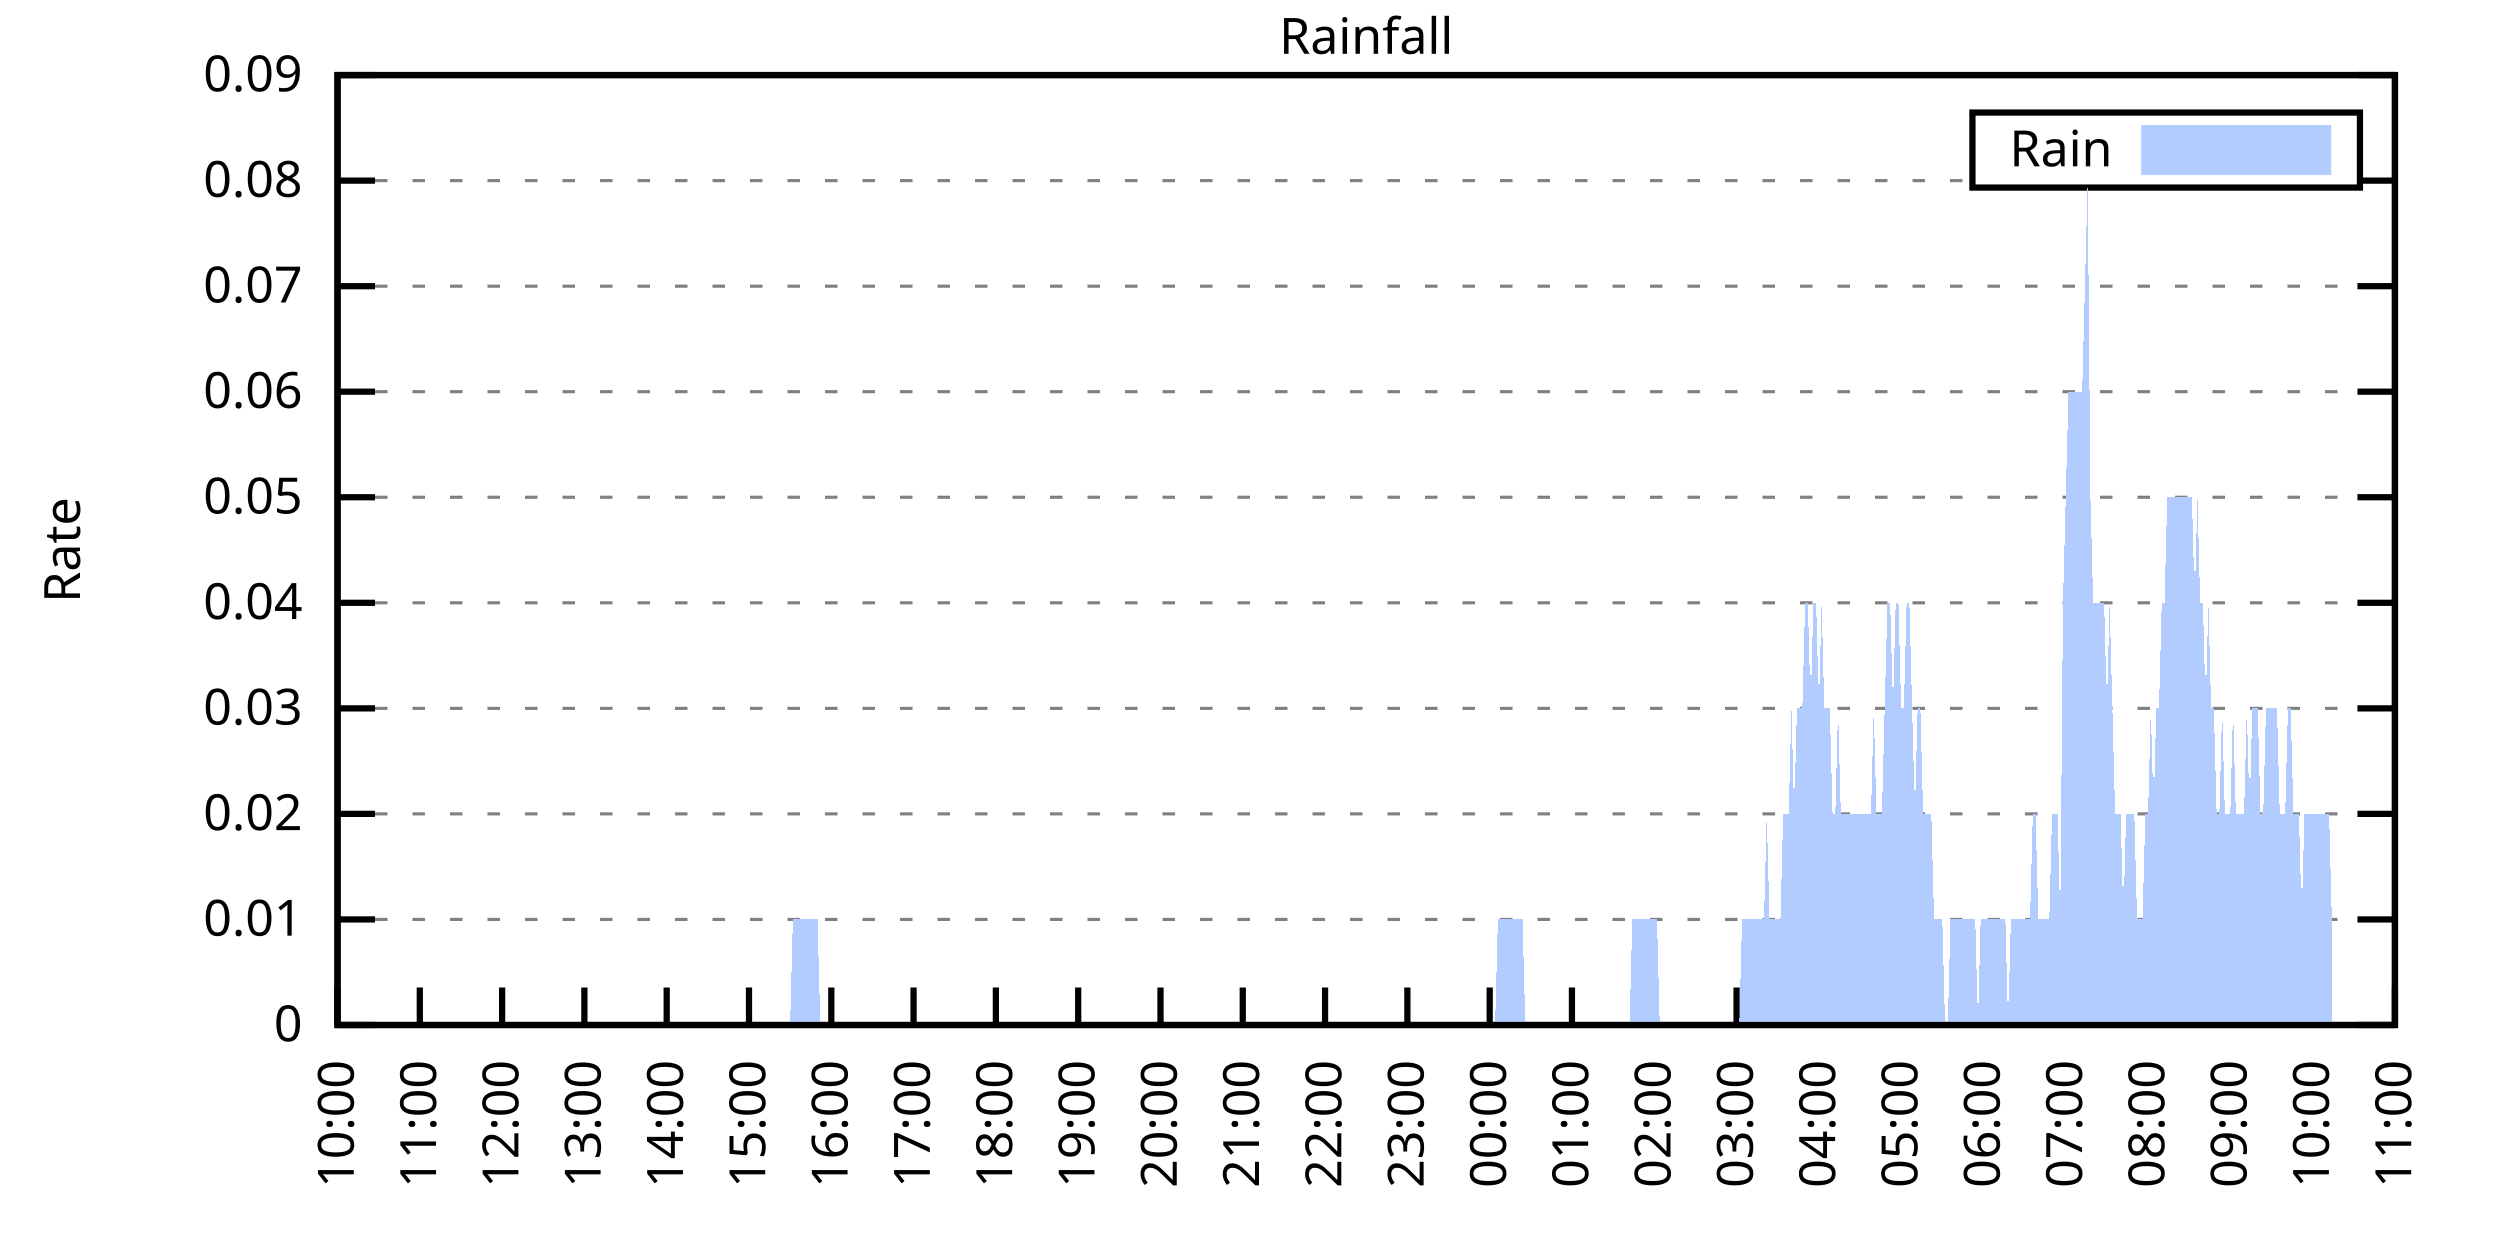
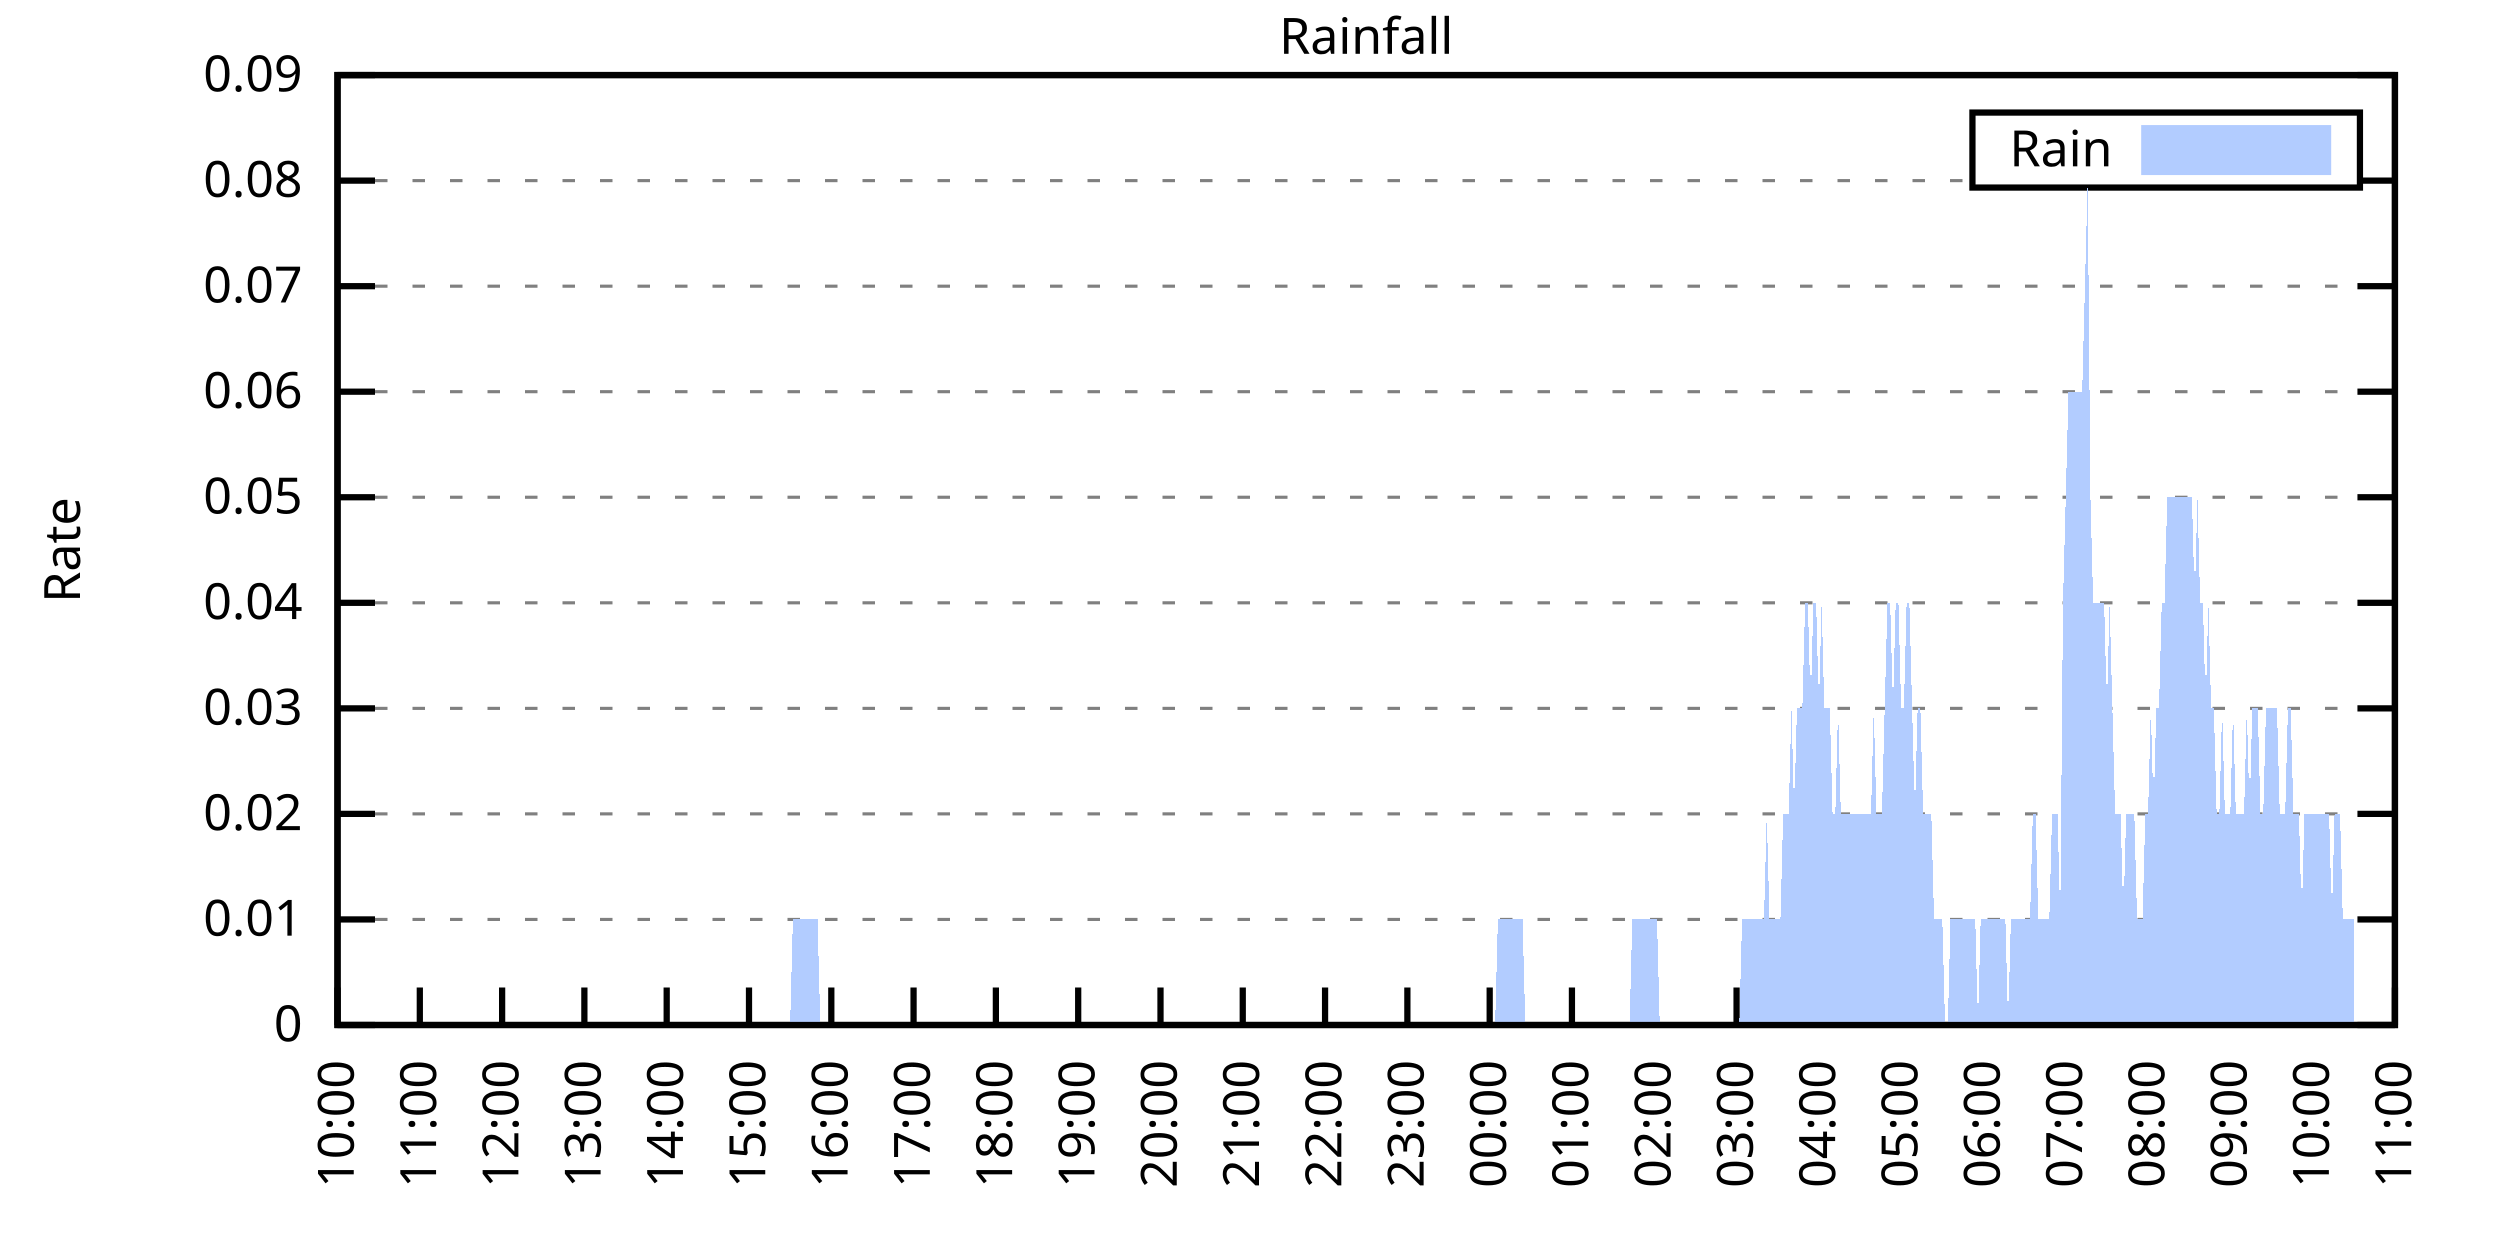
<svg xmlns="http://www.w3.org/2000/svg" xmlns:xlink="http://www.w3.org/1999/xlink" width="400" height="200" viewBox="0 0 400 200">
  <g id="gnuplot_canvas">
    <rect x="0" y="0" width="400" height="200" fill="none" />
    <defs>
      <circle id="gpDot" r="0.5" stroke-width="0.5" stroke="currentColor" />
      <path id="gpPt0" stroke-width="0.333" stroke="currentColor" d="M-1,0 h2 M0,-1 v2" />
      <path id="gpPt1" stroke-width="0.333" stroke="currentColor" d="M-1,-1 L1,1 M1,-1 L-1,1" />
      <path id="gpPt2" stroke-width="0.333" stroke="currentColor" d="M-1,0 L1,0 M0,-1 L0,1 M-1,-1 L1,1 M-1,1 L1,-1" />
      <rect id="gpPt3" stroke-width="0.333" stroke="currentColor" x="-1" y="-1" width="2" height="2" />
      <rect id="gpPt4" stroke-width="0.333" stroke="currentColor" fill="currentColor" x="-1" y="-1" width="2" height="2" />
      <circle id="gpPt5" stroke-width="0.333" stroke="currentColor" cx="0" cy="0" r="1" />
      <use xlink:href="#gpPt5" id="gpPt6" fill="currentColor" stroke="none" />
      <path id="gpPt7" stroke-width="0.333" stroke="currentColor" d="M0,-1.33 L-1.33,0.67 L1.33,0.67 z" />
      <use xlink:href="#gpPt7" id="gpPt8" fill="currentColor" stroke="none" />
      <use xlink:href="#gpPt7" id="gpPt9" stroke="currentColor" transform="rotate(180)" />
      <use xlink:href="#gpPt9" id="gpPt10" fill="currentColor" stroke="none" />
      <use xlink:href="#gpPt3" id="gpPt11" stroke="currentColor" transform="rotate(45)" />
      <use xlink:href="#gpPt11" id="gpPt12" fill="currentColor" stroke="none" />
      <path id="gpPt13" stroke-width="0.333" stroke="currentColor" d="M0,1.330 L1.265,0.411 L0.782,-1.067 L-0.782,-1.076 L-1.265,0.411 z" />
      <use xlink:href="#gpPt13" id="gpPt14" fill="currentColor" stroke="none" />
      <filter id="textbox" filterUnits="objectBoundingBox" x="0" y="0" height="1" width="1">
        <feFlood flood-color="white" flood-opacity="1" result="bgnd" />
        <feComposite in="SourceGraphic" in2="bgnd" operator="atop" />
      </filter>
      <filter id="greybox" filterUnits="objectBoundingBox" x="0" y="0" height="1" width="1">
        <feFlood flood-color="lightgrey" flood-opacity="1" result="grey" />
        <feComposite in="SourceGraphic" in2="grey" operator="atop" />
      </filter>
    </defs>
    <g fill="none" color="white" stroke="currentColor" stroke-width="1.00" stroke-linecap="butt" stroke-linejoin="miter">
</g>
    <g fill="none" color="black" stroke="currentColor" stroke-width="1.00" stroke-linecap="butt" stroke-linejoin="miter">
      <g stroke="none" shape-rendering="crispEdges">
        <polygon fill="rgb(255, 255, 255)" points="54.00,164.00 383.18,164.00 383.18,12.02 54.00,12.02 " />
      </g>
    </g>
    <g fill="none" color="black" stroke="currentColor" stroke-width="1.00" stroke-linecap="butt" stroke-linejoin="miter">
</g>
    <g fill="none" color="black" stroke="black" stroke-width="0.50" stroke-linecap="butt" stroke-linejoin="miter">
</g>
    <g fill="none" color="gray" stroke="currentColor" stroke-width="0.50" stroke-linecap="butt" stroke-linejoin="miter">
      <path stroke="gray" stroke-dasharray="2,4" class="gridline" d="M54.00,164.00 L383.19,164.00  " />
    </g>
    <g fill="none" color="gray" stroke="gray" stroke-width="1.00" stroke-linecap="butt" stroke-linejoin="miter">
</g>
    <g fill="none" color="black" stroke="currentColor" stroke-width="1.00" stroke-linecap="butt" stroke-linejoin="miter">
      <path stroke="black" d="M54.00,164.00 L60.00,164.00 M383.19,164.00 L377.19,164.00  " />
      <g transform="translate(48.40,166.60)" stroke="none" fill="black" font-family="Sans" font-size="8.00" text-anchor="end">
        <text>
          <tspan font-family="Sans"> 0</tspan>
        </text>
      </g>
    </g>
    <g fill="none" color="black" stroke="currentColor" stroke-width="1.00" stroke-linecap="butt" stroke-linejoin="miter">
</g>
    <g fill="none" color="black" stroke="black" stroke-width="0.50" stroke-linecap="butt" stroke-linejoin="miter">
</g>
    <g fill="none" color="gray" stroke="currentColor" stroke-width="0.50" stroke-linecap="butt" stroke-linejoin="miter">
      <path stroke="gray" stroke-dasharray="2,4" class="gridline" d="M54.00,147.11 L383.19,147.11  " />
    </g>
    <g fill="none" color="gray" stroke="gray" stroke-width="1.00" stroke-linecap="butt" stroke-linejoin="miter">
</g>
    <g fill="none" color="black" stroke="currentColor" stroke-width="1.00" stroke-linecap="butt" stroke-linejoin="miter">
      <path stroke="black" d="M54.00,147.11 L60.00,147.11 M383.19,147.11 L377.19,147.11  " />
      <g transform="translate(48.40,149.71)" stroke="none" fill="black" font-family="Sans" font-size="8.00" text-anchor="end">
        <text>
          <tspan font-family="Sans"> 0.01</tspan>
        </text>
      </g>
    </g>
    <g fill="none" color="black" stroke="currentColor" stroke-width="1.00" stroke-linecap="butt" stroke-linejoin="miter">
</g>
    <g fill="none" color="black" stroke="black" stroke-width="0.50" stroke-linecap="butt" stroke-linejoin="miter">
</g>
    <g fill="none" color="gray" stroke="currentColor" stroke-width="0.50" stroke-linecap="butt" stroke-linejoin="miter">
      <path stroke="gray" stroke-dasharray="2,4" class="gridline" d="M54.00,130.22 L383.19,130.22  " />
    </g>
    <g fill="none" color="gray" stroke="gray" stroke-width="1.00" stroke-linecap="butt" stroke-linejoin="miter">
</g>
    <g fill="none" color="black" stroke="currentColor" stroke-width="1.00" stroke-linecap="butt" stroke-linejoin="miter">
      <path stroke="black" d="M54.00,130.22 L60.00,130.22 M383.19,130.22 L377.19,130.22  " />
      <g transform="translate(48.40,132.82)" stroke="none" fill="black" font-family="Sans" font-size="8.00" text-anchor="end">
        <text>
          <tspan font-family="Sans"> 0.02</tspan>
        </text>
      </g>
    </g>
    <g fill="none" color="black" stroke="currentColor" stroke-width="1.00" stroke-linecap="butt" stroke-linejoin="miter">
</g>
    <g fill="none" color="black" stroke="black" stroke-width="0.50" stroke-linecap="butt" stroke-linejoin="miter">
</g>
    <g fill="none" color="gray" stroke="currentColor" stroke-width="0.50" stroke-linecap="butt" stroke-linejoin="miter">
      <path stroke="gray" stroke-dasharray="2,4" class="gridline" d="M54.00,113.34 L383.19,113.34  " />
    </g>
    <g fill="none" color="gray" stroke="gray" stroke-width="1.00" stroke-linecap="butt" stroke-linejoin="miter">
</g>
    <g fill="none" color="black" stroke="currentColor" stroke-width="1.00" stroke-linecap="butt" stroke-linejoin="miter">
      <path stroke="black" d="M54.00,113.34 L60.00,113.34 M383.19,113.34 L377.19,113.34  " />
      <g transform="translate(48.40,115.94)" stroke="none" fill="black" font-family="Sans" font-size="8.00" text-anchor="end">
        <text>
          <tspan font-family="Sans"> 0.03</tspan>
        </text>
      </g>
    </g>
    <g fill="none" color="black" stroke="currentColor" stroke-width="1.00" stroke-linecap="butt" stroke-linejoin="miter">
</g>
    <g fill="none" color="black" stroke="black" stroke-width="0.50" stroke-linecap="butt" stroke-linejoin="miter">
</g>
    <g fill="none" color="gray" stroke="currentColor" stroke-width="0.50" stroke-linecap="butt" stroke-linejoin="miter">
      <path stroke="gray" stroke-dasharray="2,4" class="gridline" d="M54.00,96.45 L383.19,96.45  " />
    </g>
    <g fill="none" color="gray" stroke="gray" stroke-width="1.00" stroke-linecap="butt" stroke-linejoin="miter">
</g>
    <g fill="none" color="black" stroke="currentColor" stroke-width="1.00" stroke-linecap="butt" stroke-linejoin="miter">
      <path stroke="black" d="M54.00,96.45 L60.00,96.45 M383.19,96.45 L377.19,96.45  " />
      <g transform="translate(48.40,99.05)" stroke="none" fill="black" font-family="Sans" font-size="8.00" text-anchor="end">
        <text>
          <tspan font-family="Sans"> 0.04</tspan>
        </text>
      </g>
    </g>
    <g fill="none" color="black" stroke="currentColor" stroke-width="1.00" stroke-linecap="butt" stroke-linejoin="miter">
</g>
    <g fill="none" color="black" stroke="black" stroke-width="0.50" stroke-linecap="butt" stroke-linejoin="miter">
</g>
    <g fill="none" color="gray" stroke="currentColor" stroke-width="0.50" stroke-linecap="butt" stroke-linejoin="miter">
      <path stroke="gray" stroke-dasharray="2,4" class="gridline" d="M54.00,79.56 L383.19,79.56  " />
    </g>
    <g fill="none" color="gray" stroke="gray" stroke-width="1.00" stroke-linecap="butt" stroke-linejoin="miter">
</g>
    <g fill="none" color="black" stroke="currentColor" stroke-width="1.00" stroke-linecap="butt" stroke-linejoin="miter">
      <path stroke="black" d="M54.00,79.56 L60.00,79.56 M383.19,79.56 L377.19,79.56  " />
      <g transform="translate(48.40,82.16)" stroke="none" fill="black" font-family="Sans" font-size="8.00" text-anchor="end">
        <text>
          <tspan font-family="Sans"> 0.05</tspan>
        </text>
      </g>
    </g>
    <g fill="none" color="black" stroke="currentColor" stroke-width="1.00" stroke-linecap="butt" stroke-linejoin="miter">
</g>
    <g fill="none" color="black" stroke="black" stroke-width="0.50" stroke-linecap="butt" stroke-linejoin="miter">
</g>
    <g fill="none" color="gray" stroke="currentColor" stroke-width="0.50" stroke-linecap="butt" stroke-linejoin="miter">
      <path stroke="gray" stroke-dasharray="2,4" class="gridline" d="M54.00,62.67 L383.19,62.67  " />
    </g>
    <g fill="none" color="gray" stroke="gray" stroke-width="1.00" stroke-linecap="butt" stroke-linejoin="miter">
</g>
    <g fill="none" color="black" stroke="currentColor" stroke-width="1.00" stroke-linecap="butt" stroke-linejoin="miter">
      <path stroke="black" d="M54.00,62.67 L60.00,62.67 M383.19,62.67 L377.19,62.67  " />
      <g transform="translate(48.40,65.27)" stroke="none" fill="black" font-family="Sans" font-size="8.00" text-anchor="end">
        <text>
          <tspan font-family="Sans"> 0.06</tspan>
        </text>
      </g>
    </g>
    <g fill="none" color="black" stroke="currentColor" stroke-width="1.00" stroke-linecap="butt" stroke-linejoin="miter">
</g>
    <g fill="none" color="black" stroke="black" stroke-width="0.50" stroke-linecap="butt" stroke-linejoin="miter">
</g>
    <g fill="none" color="gray" stroke="currentColor" stroke-width="0.50" stroke-linecap="butt" stroke-linejoin="miter">
      <path stroke="gray" stroke-dasharray="2,4" class="gridline" d="M54.00,45.79 L383.19,45.79  " />
    </g>
    <g fill="none" color="gray" stroke="gray" stroke-width="1.00" stroke-linecap="butt" stroke-linejoin="miter">
</g>
    <g fill="none" color="black" stroke="currentColor" stroke-width="1.00" stroke-linecap="butt" stroke-linejoin="miter">
      <path stroke="black" d="M54.00,45.79 L60.00,45.79 M383.19,45.79 L377.19,45.79  " />
      <g transform="translate(48.40,48.39)" stroke="none" fill="black" font-family="Sans" font-size="8.00" text-anchor="end">
        <text>
          <tspan font-family="Sans"> 0.07</tspan>
        </text>
      </g>
    </g>
    <g fill="none" color="black" stroke="currentColor" stroke-width="1.00" stroke-linecap="butt" stroke-linejoin="miter">
</g>
    <g fill="none" color="black" stroke="black" stroke-width="0.50" stroke-linecap="butt" stroke-linejoin="miter">
</g>
    <g fill="none" color="gray" stroke="currentColor" stroke-width="0.50" stroke-linecap="butt" stroke-linejoin="miter">
      <path stroke="gray" stroke-dasharray="2,4" class="gridline" d="M54.00,28.90 L315.59,28.90 M377.59,28.90 L383.19,28.90  " />
    </g>
    <g fill="none" color="gray" stroke="gray" stroke-width="1.00" stroke-linecap="butt" stroke-linejoin="miter">
</g>
    <g fill="none" color="black" stroke="currentColor" stroke-width="1.00" stroke-linecap="butt" stroke-linejoin="miter">
      <path stroke="black" d="M54.00,28.90 L60.00,28.90 M383.19,28.90 L377.19,28.90  " />
      <g transform="translate(48.40,31.50)" stroke="none" fill="black" font-family="Sans" font-size="8.00" text-anchor="end">
        <text>
          <tspan font-family="Sans"> 0.08</tspan>
        </text>
      </g>
    </g>
    <g fill="none" color="black" stroke="currentColor" stroke-width="1.00" stroke-linecap="butt" stroke-linejoin="miter">
</g>
    <g fill="none" color="black" stroke="black" stroke-width="0.50" stroke-linecap="butt" stroke-linejoin="miter">
</g>
    <g fill="none" color="gray" stroke="currentColor" stroke-width="0.50" stroke-linecap="butt" stroke-linejoin="miter">
      <path stroke="gray" stroke-dasharray="2,4" class="gridline" d="M54.00,12.01 L383.19,12.01  " />
    </g>
    <g fill="none" color="gray" stroke="gray" stroke-width="1.00" stroke-linecap="butt" stroke-linejoin="miter">
</g>
    <g fill="none" color="black" stroke="currentColor" stroke-width="1.00" stroke-linecap="butt" stroke-linejoin="miter">
      <path stroke="black" d="M54.00,12.01 L60.00,12.01 M383.19,12.01 L377.19,12.01  " />
      <g transform="translate(48.40,14.61)" stroke="none" fill="black" font-family="Sans" font-size="8.00" text-anchor="end">
        <text>
          <tspan font-family="Sans"> 0.09</tspan>
        </text>
      </g>
    </g>
    <g fill="none" color="black" stroke="currentColor" stroke-width="1.00" stroke-linecap="butt" stroke-linejoin="miter">
      <path stroke="black" d="M54.00,164.00 L54.00,158.00  " />
      <g transform="translate(56.60,169.60) rotate(270.00)" stroke="none" fill="black" font-family="Sans" font-size="8.00" text-anchor="end">
        <text>
          <tspan font-family="Sans">10:00</tspan>
        </text>
      </g>
    </g>
    <g fill="none" color="black" stroke="currentColor" stroke-width="1.00" stroke-linecap="butt" stroke-linejoin="miter">
      <path stroke="black" d="M67.17,164.00 L67.17,158.00  " />
      <g transform="translate(69.77,169.60) rotate(270.00)" stroke="none" fill="black" font-family="Sans" font-size="8.00" text-anchor="end">
        <text>
          <tspan font-family="Sans">11:00</tspan>
        </text>
      </g>
    </g>
    <g fill="none" color="black" stroke="currentColor" stroke-width="1.00" stroke-linecap="butt" stroke-linejoin="miter">
      <path stroke="black" d="M80.34,164.00 L80.34,158.00  " />
      <g transform="translate(82.94,169.60) rotate(270.00)" stroke="none" fill="black" font-family="Sans" font-size="8.00" text-anchor="end">
        <text>
          <tspan font-family="Sans">12:00</tspan>
        </text>
      </g>
    </g>
    <g fill="none" color="black" stroke="currentColor" stroke-width="1.00" stroke-linecap="butt" stroke-linejoin="miter">
      <path stroke="black" d="M93.50,164.00 L93.50,158.00  " />
      <g transform="translate(96.10,169.60) rotate(270.00)" stroke="none" fill="black" font-family="Sans" font-size="8.00" text-anchor="end">
        <text>
          <tspan font-family="Sans">13:00</tspan>
        </text>
      </g>
    </g>
    <g fill="none" color="black" stroke="currentColor" stroke-width="1.00" stroke-linecap="butt" stroke-linejoin="miter">
      <path stroke="black" d="M106.67,164.00 L106.67,158.00  " />
      <g transform="translate(109.27,169.60) rotate(270.00)" stroke="none" fill="black" font-family="Sans" font-size="8.00" text-anchor="end">
        <text>
          <tspan font-family="Sans">14:00</tspan>
        </text>
      </g>
    </g>
    <g fill="none" color="black" stroke="currentColor" stroke-width="1.00" stroke-linecap="butt" stroke-linejoin="miter">
      <path stroke="black" d="M119.84,164.00 L119.84,158.00  " />
      <g transform="translate(122.44,169.60) rotate(270.00)" stroke="none" fill="black" font-family="Sans" font-size="8.00" text-anchor="end">
        <text>
          <tspan font-family="Sans">15:00</tspan>
        </text>
      </g>
    </g>
    <g fill="none" color="black" stroke="currentColor" stroke-width="1.00" stroke-linecap="butt" stroke-linejoin="miter">
      <path stroke="black" d="M133.01,164.00 L133.01,158.00  " />
      <g transform="translate(135.61,169.60) rotate(270.00)" stroke="none" fill="black" font-family="Sans" font-size="8.00" text-anchor="end">
        <text>
          <tspan font-family="Sans">16:00</tspan>
        </text>
      </g>
    </g>
    <g fill="none" color="black" stroke="currentColor" stroke-width="1.00" stroke-linecap="butt" stroke-linejoin="miter">
      <path stroke="black" d="M146.17,164.00 L146.17,158.00  " />
      <g transform="translate(148.77,169.60) rotate(270.00)" stroke="none" fill="black" font-family="Sans" font-size="8.00" text-anchor="end">
        <text>
          <tspan font-family="Sans">17:00</tspan>
        </text>
      </g>
    </g>
    <g fill="none" color="black" stroke="currentColor" stroke-width="1.00" stroke-linecap="butt" stroke-linejoin="miter">
      <path stroke="black" d="M159.34,164.00 L159.34,158.00  " />
      <g transform="translate(161.94,169.60) rotate(270.00)" stroke="none" fill="black" font-family="Sans" font-size="8.00" text-anchor="end">
        <text>
          <tspan font-family="Sans">18:00</tspan>
        </text>
      </g>
    </g>
    <g fill="none" color="black" stroke="currentColor" stroke-width="1.00" stroke-linecap="butt" stroke-linejoin="miter">
      <path stroke="black" d="M172.51,164.00 L172.51,158.00  " />
      <g transform="translate(175.11,169.60) rotate(270.00)" stroke="none" fill="black" font-family="Sans" font-size="8.00" text-anchor="end">
        <text>
          <tspan font-family="Sans">19:00</tspan>
        </text>
      </g>
    </g>
    <g fill="none" color="black" stroke="currentColor" stroke-width="1.00" stroke-linecap="butt" stroke-linejoin="miter">
      <path stroke="black" d="M185.68,164.00 L185.68,158.00  " />
      <g transform="translate(188.28,169.60) rotate(270.00)" stroke="none" fill="black" font-family="Sans" font-size="8.00" text-anchor="end">
        <text>
          <tspan font-family="Sans">20:00</tspan>
        </text>
      </g>
    </g>
    <g fill="none" color="black" stroke="currentColor" stroke-width="1.00" stroke-linecap="butt" stroke-linejoin="miter">
      <path stroke="black" d="M198.84,164.00 L198.84,158.00  " />
      <g transform="translate(201.44,169.60) rotate(270.00)" stroke="none" fill="black" font-family="Sans" font-size="8.00" text-anchor="end">
        <text>
          <tspan font-family="Sans">21:00</tspan>
        </text>
      </g>
    </g>
    <g fill="none" color="black" stroke="currentColor" stroke-width="1.00" stroke-linecap="butt" stroke-linejoin="miter">
      <path stroke="black" d="M212.01,164.00 L212.01,158.00  " />
      <g transform="translate(214.61,169.60) rotate(270.00)" stroke="none" fill="black" font-family="Sans" font-size="8.00" text-anchor="end">
        <text>
          <tspan font-family="Sans">22:00</tspan>
        </text>
      </g>
    </g>
    <g fill="none" color="black" stroke="currentColor" stroke-width="1.00" stroke-linecap="butt" stroke-linejoin="miter">
      <path stroke="black" d="M225.18,164.00 L225.18,158.00  " />
      <g transform="translate(227.78,169.60) rotate(270.00)" stroke="none" fill="black" font-family="Sans" font-size="8.00" text-anchor="end">
        <text>
          <tspan font-family="Sans">23:00</tspan>
        </text>
      </g>
    </g>
    <g fill="none" color="black" stroke="currentColor" stroke-width="1.00" stroke-linecap="butt" stroke-linejoin="miter">
      <path stroke="black" d="M238.35,164.00 L238.35,158.00  " />
      <g transform="translate(240.95,169.60) rotate(270.00)" stroke="none" fill="black" font-family="Sans" font-size="8.00" text-anchor="end">
        <text>
          <tspan font-family="Sans">00:00</tspan>
        </text>
      </g>
    </g>
    <g fill="none" color="black" stroke="currentColor" stroke-width="1.00" stroke-linecap="butt" stroke-linejoin="miter">
      <path stroke="black" d="M251.51,164.00 L251.51,158.00  " />
      <g transform="translate(254.11,169.60) rotate(270.00)" stroke="none" fill="black" font-family="Sans" font-size="8.00" text-anchor="end">
        <text>
          <tspan font-family="Sans">01:00</tspan>
        </text>
      </g>
    </g>
    <g fill="none" color="black" stroke="currentColor" stroke-width="1.00" stroke-linecap="butt" stroke-linejoin="miter">
      <path stroke="black" d="M264.68,164.00 L264.68,158.00  " />
      <g transform="translate(267.28,169.60) rotate(270.00)" stroke="none" fill="black" font-family="Sans" font-size="8.00" text-anchor="end">
        <text>
          <tspan font-family="Sans">02:00</tspan>
        </text>
      </g>
    </g>
    <g fill="none" color="black" stroke="currentColor" stroke-width="1.00" stroke-linecap="butt" stroke-linejoin="miter">
      <path stroke="black" d="M277.85,164.00 L277.85,158.00  " />
      <g transform="translate(280.45,169.60) rotate(270.00)" stroke="none" fill="black" font-family="Sans" font-size="8.00" text-anchor="end">
        <text>
          <tspan font-family="Sans">03:00</tspan>
        </text>
      </g>
    </g>
    <g fill="none" color="black" stroke="currentColor" stroke-width="1.00" stroke-linecap="butt" stroke-linejoin="miter">
      <path stroke="black" d="M291.02,164.00 L291.02,158.00  " />
      <g transform="translate(293.62,169.60) rotate(270.00)" stroke="none" fill="black" font-family="Sans" font-size="8.00" text-anchor="end">
        <text>
          <tspan font-family="Sans">04:00</tspan>
        </text>
      </g>
    </g>
    <g fill="none" color="black" stroke="currentColor" stroke-width="1.00" stroke-linecap="butt" stroke-linejoin="miter">
      <path stroke="black" d="M304.18,164.00 L304.18,158.00  " />
      <g transform="translate(306.78,169.60) rotate(270.00)" stroke="none" fill="black" font-family="Sans" font-size="8.00" text-anchor="end">
        <text>
          <tspan font-family="Sans">05:00</tspan>
        </text>
      </g>
    </g>
    <g fill="none" color="black" stroke="currentColor" stroke-width="1.00" stroke-linecap="butt" stroke-linejoin="miter">
      <path stroke="black" d="M317.35,164.00 L317.35,158.00  " />
      <g transform="translate(319.95,169.60) rotate(270.00)" stroke="none" fill="black" font-family="Sans" font-size="8.00" text-anchor="end">
        <text>
          <tspan font-family="Sans">06:00</tspan>
        </text>
      </g>
    </g>
    <g fill="none" color="black" stroke="currentColor" stroke-width="1.00" stroke-linecap="butt" stroke-linejoin="miter">
      <path stroke="black" d="M330.52,164.00 L330.52,158.00  " />
      <g transform="translate(333.12,169.60) rotate(270.00)" stroke="none" fill="black" font-family="Sans" font-size="8.00" text-anchor="end">
        <text>
          <tspan font-family="Sans">07:00</tspan>
        </text>
      </g>
    </g>
    <g fill="none" color="black" stroke="currentColor" stroke-width="1.00" stroke-linecap="butt" stroke-linejoin="miter">
      <path stroke="black" d="M343.69,164.00 L343.69,158.00  " />
      <g transform="translate(346.29,169.60) rotate(270.00)" stroke="none" fill="black" font-family="Sans" font-size="8.00" text-anchor="end">
        <text>
          <tspan font-family="Sans">08:00</tspan>
        </text>
      </g>
    </g>
    <g fill="none" color="black" stroke="currentColor" stroke-width="1.00" stroke-linecap="butt" stroke-linejoin="miter">
      <path stroke="black" d="M356.85,164.00 L356.85,158.00  " />
      <g transform="translate(359.45,169.60) rotate(270.00)" stroke="none" fill="black" font-family="Sans" font-size="8.00" text-anchor="end">
        <text>
          <tspan font-family="Sans">09:00</tspan>
        </text>
      </g>
    </g>
    <g fill="none" color="black" stroke="currentColor" stroke-width="1.00" stroke-linecap="butt" stroke-linejoin="miter">
      <path stroke="black" d="M370.02,164.00 L370.02,158.00  " />
      <g transform="translate(372.62,169.60) rotate(270.00)" stroke="none" fill="black" font-family="Sans" font-size="8.00" text-anchor="end">
        <text>
          <tspan font-family="Sans">10:00</tspan>
        </text>
      </g>
    </g>
    <g fill="none" color="black" stroke="currentColor" stroke-width="1.00" stroke-linecap="butt" stroke-linejoin="miter">
      <path stroke="black" d="M383.19,164.00 L383.19,158.00  " />
      <g transform="translate(385.79,169.60) rotate(270.00)" stroke="none" fill="black" font-family="Sans" font-size="8.00" text-anchor="end">
        <text>
          <tspan font-family="Sans">11:00</tspan>
        </text>
      </g>
    </g>
    <g fill="none" color="black" stroke="currentColor" stroke-width="1.00" stroke-linecap="butt" stroke-linejoin="miter">
</g>
    <g fill="none" color="black" stroke="currentColor" stroke-width="1.00" stroke-linecap="butt" stroke-linejoin="miter">
      <path stroke="black" d="M54.00,12.01 L54.00,164.00 L383.19,164.00 L383.19,12.01 L54.00,12.01 Z  " />
    </g>
    <g fill="none" color="black" stroke="currentColor" stroke-width="1.00" stroke-linecap="butt" stroke-linejoin="miter">
</g>
    <g fill="none" color="black" stroke="currentColor" stroke-width="1.00" stroke-linecap="butt" stroke-linejoin="miter">
      <path stroke="black" d="M315.59,30.01 L315.59,18.01 L377.59,18.01 L377.59,30.01 L315.59,30.01 Z  " />
    </g>
    <g id="Rainfall_plot_1">
      <g fill="none" color="white" stroke="black" stroke-width="2.00" stroke-linecap="butt" stroke-linejoin="miter">
</g>
      <g fill="none" color="black" stroke="currentColor" stroke-width="2.00" stroke-linecap="butt" stroke-linejoin="miter">
        <g transform="translate(337.99,26.61)" stroke="none" fill="black" font-family="Sans" font-size="8.00" text-anchor="end">
          <text>
            <tspan font-family="Sans">Rain</tspan>
          </text>
        </g>
      </g>
      <g fill="none" color="black" stroke="currentColor" stroke-width="2.00" stroke-linecap="butt" stroke-linejoin="miter">
        <g stroke="none" shape-rendering="crispEdges">
          <polygon fill="rgb(178, 204, 255)" points="343.59,27.01 371.99,27.01 371.99,21.01 343.59,21.01 " />
        </g>
        <path stroke="rgb(178, 204, 255)" d="M343.59,27.01 L371.99,27.01 L371.99,21.01 L343.59,21.01 L343.59,27.01 Z  " />
      </g>
      <g fill="none" color="black" stroke="currentColor" stroke-width="2.00" stroke-linecap="butt" stroke-linejoin="miter">
        <g stroke="none" shape-rendering="crispEdges">
-           <polygon fill="rgb(178, 204, 255)" points="57.51,164.00 57.95,164.00 58.39,164.00 58.83,164.00 59.27,164.00 59.71,164.00 60.14,164.00 60.58,164.00 61.02,164.00 61.46,164.00 61.90,164.00 62.34,164.00 62.78,164.00 63.22,164.00 63.66,164.00 64.10,164.00 64.53,164.00 64.97,164.00 65.41,164.00 65.85,164.00 66.29,164.00 66.73,164.00 67.17,164.00 67.61,164.00 68.05,164.00 68.48,164.00 68.92,164.00 69.36,164.00 69.80,164.00 70.24,164.00 70.68,164.00 71.12,164.00 71.56,164.00 72.00,164.00 72.43,164.00 72.87,164.00 73.31,164.00 73.75,164.00 74.19,164.00 74.63,164.00 75.07,164.00 75.51,164.00 75.95,164.00 76.38,164.00 76.82,164.00 77.26,164.00 77.70,164.00 78.14,164.00 78.58,164.00 79.02,164.00 79.46,164.00 79.90,164.00 80.34,164.00 80.77,164.00 81.21,164.00 81.65,164.00 82.09,164.00 82.53,164.00 82.97,164.00 83.41,164.00 83.85,164.00 84.29,164.00 84.72,164.00 85.16,164.00 85.60,164.00 86.04,164.00 86.48,164.00 86.92,164.00 87.36,164.00 87.80,164.00 88.24,164.00 88.67,164.00 89.11,164.00 89.55,164.00 89.99,164.00 90.43,164.00 90.87,164.00 91.31,164.00 91.75,164.00 92.19,164.00 92.62,164.00 93.06,164.00 93.50,164.00 93.94,164.00 94.38,164.00 94.82,164.00 95.26,164.00 95.70,164.00 96.14,164.00 96.58,164.00 97.01,164.00 97.45,164.00 97.89,164.00 98.33,164.00 98.77,164.00 99.21,164.00 99.65,164.00 100.09,164.00 100.53,164.00 100.96,164.00 101.40,164.00 101.84,164.00 102.28,164.00 102.72,164.00 103.16,164.00 103.60,164.00 104.04,164.00 104.48,164.00 104.91,164.00 105.35,164.00 105.79,164.00 106.23,164.00 106.67,164.00 107.11,164.00 107.55,164.00 107.99,164.00 108.43,164.00 108.87,164.00 109.30,164.00 109.74,164.00 110.18,164.00 110.62,164.00 111.06,164.00 111.50,164.00 111.94,164.00 112.38,164.00 112.82,164.00 113.25,164.00 113.69,164.00 114.13,164.00 114.57,164.00 115.01,164.00 115.45,164.00 115.89,164.00 116.33,164.00 116.77,164.00 117.20,164.00 117.64,164.00 118.08,164.00 118.52,164.00 118.96,164.00 119.40,164.00 119.84,164.00 120.28,164.00 120.72,164.00 121.15,164.00 121.59,164.00 122.03,164.00 122.47,164.00 122.91,164.00 123.35,164.00 123.79,164.00 124.23,164.00 124.67,164.00 125.11,164.00 125.54,164.00 125.98,164.00 126.42,164.00 126.86,147.11 127.30,147.11 127.74,147.11 128.18,147.11 128.62,147.11 129.06,147.11 129.49,147.11 129.93,147.11 130.37,147.11 130.81,147.11 131.25,164.00 131.69,164.00 132.13,164.00 132.57,164.00 133.01,164.00 133.44,164.00 133.88,164.00 134.32,164.00 134.76,164.00 135.20,164.00 135.64,164.00 136.08,164.00 136.52,164.00 136.96,164.00 137.39,164.00 137.83,164.00 138.27,164.00 138.71,164.00 139.15,164.00 139.59,164.00 140.03,164.00 140.47,164.00 140.91,164.00 141.35,164.00 141.78,164.00 142.22,164.00 142.66,164.00 143.10,164.00 143.54,164.00 143.98,164.00 144.42,164.00 144.86,164.00 145.30,164.00 145.73,164.00 146.17,164.00 146.61,164.00 147.05,164.00 147.49,164.00 147.93,164.00 148.37,164.00 148.81,164.00 149.25,164.00 149.68,164.00 150.12,164.00 150.56,164.00 151.00,164.00 151.44,164.00 151.88,164.00 152.32,164.00 152.76,164.00 153.20,164.00 153.63,164.00 154.07,164.00 154.51,164.00 154.95,164.00 155.39,164.00 155.83,164.00 156.27,164.00 156.71,164.00 157.15,164.00 157.59,164.00 158.02,164.00 158.46,164.00 158.90,164.00 159.34,164.00 159.78,164.00 160.22,164.00 160.66,164.00 161.10,164.00 161.54,164.00 161.97,164.00 162.41,164.00 162.85,164.00 163.29,164.00 163.73,164.00 164.17,164.00 164.61,164.00 165.05,164.00 165.49,164.00 165.92,164.00 166.36,164.00 166.80,164.00 167.24,164.00 167.68,164.00 168.12,164.00 168.56,164.00 169.00,164.00 169.44,164.00 169.87,164.00 170.31,164.00 170.75,164.00 171.19,164.00 171.63,164.00 172.07,164.00 172.51,164.00 172.95,164.00 173.39,164.00 173.83,164.00 174.26,164.00 174.70,164.00 175.14,164.00 175.58,164.00 176.02,164.00 176.46,164.00 176.90,164.00 177.34,164.00 177.78,164.00 178.21,164.00 178.65,164.00 179.09,164.00 179.53,164.00 179.97,164.00 180.41,164.00 180.85,164.00 181.29,164.00 181.73,164.00 182.16,164.00 182.60,164.00 183.04,164.00 183.48,164.00 183.92,164.00 184.36,164.00 184.80,164.00 185.24,164.00 185.68,164.00 186.11,164.00 186.55,164.00 186.99,164.00 187.43,164.00 187.87,164.00 188.31,164.00 188.75,164.00 189.19,164.00 189.63,164.00 190.07,164.00 190.50,164.00 190.94,164.00 191.38,164.00 191.82,164.00 192.26,164.00 192.70,164.00 193.14,164.00 193.58,164.00 194.02,164.00 194.45,164.00 194.89,164.00 195.33,164.00 195.77,164.00 196.21,164.00 196.65,164.00 197.09,164.00 197.53,164.00 197.97,164.00 198.40,164.00 198.84,164.00 199.28,164.00 199.72,164.00 200.16,164.00 200.60,164.00 201.04,164.00 201.48,164.00 201.92,164.00 202.35,164.00 202.79,164.00 203.23,164.00 203.67,164.00 204.11,164.00 204.55,164.00 204.99,164.00 205.43,164.00 205.87,164.00 206.31,164.00 206.74,164.00 207.18,164.00 207.62,164.00 208.06,164.00 208.50,164.00 208.94,164.00 209.38,164.00 209.82,164.00 210.26,164.00 210.69,164.00 211.13,164.00 211.57,164.00 212.01,164.00 212.45,164.00 212.89,164.00 213.33,164.00 213.77,164.00 214.21,164.00 214.64,164.00 215.08,164.00 215.52,164.00 215.96,164.00 216.40,164.00 216.84,164.00 217.28,164.00 217.72,164.00 218.16,164.00 218.60,164.00 219.03,164.00 219.47,164.00 219.91,164.00 220.35,164.00 220.79,164.00 221.23,164.00 221.67,164.00 222.11,164.00 222.55,164.00 222.98,164.00 223.42,164.00 223.86,164.00 224.30,164.00 224.74,164.00 225.18,164.00 225.62,164.00 226.06,164.00 226.50,164.00 226.93,164.00 227.37,164.00 227.81,164.00 228.25,164.00 228.69,164.00 229.13,164.00 229.57,164.00 230.01,164.00 230.45,164.00 230.88,164.00 231.32,164.00 231.76,164.00 232.20,164.00 232.64,164.00 233.08,164.00 233.52,164.00 233.96,164.00 234.40,164.00 234.84,164.00 235.27,164.00 235.71,164.00 236.15,164.00 236.59,164.00 237.03,164.00 237.47,164.00 237.91,164.00 238.35,164.00 238.79,164.00 239.22,164.00 239.66,147.11 240.10,147.11 240.54,147.11 240.98,147.11 241.42,147.11 241.86,147.11 242.30,147.11 242.74,147.11 243.17,147.11 243.61,147.11 244.05,164.00 244.49,164.00 244.93,164.00 245.37,164.00 245.81,164.00 246.25,164.00 246.69,164.00 247.12,164.00 247.56,164.00 248.00,164.00 248.44,164.00 248.88,164.00 249.32,164.00 249.76,164.00 250.20,164.00 250.64,164.00 251.08,164.00 251.51,164.00 251.95,164.00 252.39,164.00 252.83,164.00 253.27,164.00 253.71,164.00 254.15,164.00 254.59,164.00 255.03,164.00 255.46,164.00 255.90,164.00 256.34,164.00 256.78,164.00 257.22,164.00 257.66,164.00 258.10,164.00 258.54,164.00 258.98,164.00 259.41,164.00 259.85,164.00 260.29,164.00 260.73,164.00 261.17,147.11 261.61,147.11 262.05,147.11 262.49,147.11 262.93,147.11 263.36,147.11 263.80,147.11 264.24,147.11 264.68,147.11 265.12,147.11 265.56,164.00 266.00,164.00 266.44,164.00 266.88,164.00 267.32,164.00 267.75,164.00 268.19,164.00 268.63,164.00 269.07,164.00 269.51,164.00 269.95,164.00 270.39,164.00 270.83,164.00 271.27,164.00 271.70,164.00 272.14,164.00 272.58,164.00 273.02,164.00 273.46,164.00 273.90,164.00 274.34,164.00 274.78,164.00 275.22,164.00 275.65,164.00 276.09,164.00 276.53,164.00 276.97,164.00 277.41,164.00 277.85,164.00 278.29,164.00 278.73,147.11 279.17,147.11 279.60,147.11 280.04,147.11 280.48,147.11 280.92,147.11 281.36,147.11 281.80,147.11 282.24,147.11 282.68,130.22 283.12,147.11 283.56,147.11 283.99,147.11 284.43,147.11 284.87,147.11 285.31,130.22 285.75,130.22 286.19,130.22 286.63,113.34 287.07,130.22 287.51,113.34 287.94,113.34 288.38,113.34 288.82,96.45 289.26,96.45 289.70,113.34 290.14,96.45 290.58,96.45 291.02,113.34 291.46,96.45 291.89,113.34 292.33,113.34 292.77,113.34 293.21,130.22 293.65,130.22 294.09,113.34 294.53,130.22 294.97,130.22 295.41,130.22 295.84,130.22 296.28,130.22 296.72,130.22 297.16,130.22 297.60,130.22 298.04,130.22 298.48,130.22 298.92,130.22 299.36,130.22 299.80,113.34 300.23,130.22 300.67,130.22 301.11,130.22 301.55,113.34 301.99,96.45 302.43,96.45 302.87,113.34 303.31,96.45 303.75,96.45 304.18,113.34 304.62,113.34 305.06,96.45 305.50,96.45 305.94,113.34 306.38,130.22 306.82,113.34 307.26,113.34 307.70,130.22 308.13,130.22 308.57,130.22 309.01,130.22 309.45,147.11 309.89,147.11 310.33,147.11 310.77,147.11 311.21,164.00 311.65,164.00 312.08,147.11 312.52,147.11 312.96,147.11 313.40,147.11 313.84,147.11 314.28,147.11 314.72,147.11 315.16,147.11 315.60,147.11 316.04,147.11 316.47,164.00 316.91,147.11 317.35,147.11 317.79,147.11 318.23,147.11 318.67,147.11 319.11,147.11 319.55,147.11 319.99,147.11 320.42,147.11 320.86,147.11 321.30,164.00 321.74,147.11 322.18,147.11 322.62,147.11 323.06,147.11 323.50,147.11 323.94,147.11 324.37,147.11 324.81,147.11 325.25,130.22 325.69,130.22 326.13,147.11 326.57,147.11 327.01,147.11 327.45,147.11 327.89,147.11 328.33,130.22 328.76,130.22 329.20,130.22 329.64,147.11 330.08,96.45 330.52,79.56 330.96,62.67 331.40,62.67 331.84,62.67 332.28,62.67 332.71,62.67 333.15,62.67 333.59,45.79 334.03,28.90 334.47,79.56 334.91,96.45 335.35,96.45 335.79,96.45 336.23,96.45 336.66,96.45 337.10,113.34 337.54,96.45 337.98,113.34 338.42,130.22 338.86,130.22 339.30,130.22 339.74,147.11 340.18,130.22 340.61,130.22 341.05,130.22 341.49,130.22 341.93,147.11 342.37,147.11 342.81,147.11 343.25,130.22 343.69,130.22 344.13,113.34 344.57,130.22 345.00,113.34 345.44,113.34 345.88,96.45 346.32,96.45 346.76,79.56 347.20,79.56 347.64,79.56 348.08,79.56 348.52,79.56 348.95,79.56 349.39,79.56 349.83,79.56 350.27,79.56 350.71,79.56 351.15,96.45 351.59,79.56 352.03,96.45 352.47,96.45 352.90,113.34 353.34,96.45 353.78,113.34 354.22,113.34 354.66,130.22 355.10,130.22 355.54,113.34 355.98,130.22 356.42,130.22 356.85,130.22 357.29,113.34 357.73,130.22 358.17,130.22 358.61,130.22 359.05,130.22 359.49,113.34 359.93,130.22 360.37,113.34 360.81,113.34 361.24,113.34 361.68,130.22 362.12,130.22 362.56,113.34 363.00,113.34 363.44,113.34 363.88,113.34 364.32,113.34 364.76,130.22 365.19,130.22 365.63,130.22 366.07,113.34 366.51,113.34 366.95,130.22 367.39,130.22 367.83,130.22 368.27,147.11 368.71,130.22 369.14,130.22 369.58,130.22 370.02,130.22 370.46,130.22 370.90,130.22 371.34,130.22 371.78,130.22 372.22,130.22 372.66,130.22 373.09,147.11 373.09,164.00 57.51,164.00 " />
+           <polygon fill="rgb(178, 204, 255)" points="61.02,164.00 61.46,164.00 61.90,164.00 62.34,164.00 62.78,164.00 63.22,164.00 63.66,164.00 64.10,164.00 64.53,164.00 64.97,164.00 65.41,164.00 65.85,164.00 66.29,164.00 66.73,164.00 67.17,164.00 67.61,164.00 68.05,164.00 68.48,164.00 68.92,164.00 69.36,164.00 69.80,164.00 70.24,164.00 70.68,164.00 71.12,164.00 71.56,164.00 72.00,164.00 72.43,164.00 72.87,164.00 73.31,164.00 73.75,164.00 74.19,164.00 74.63,164.00 75.07,164.00 75.51,164.00 75.95,164.00 76.38,164.00 76.82,164.00 77.26,164.00 77.70,164.00 78.14,164.00 78.58,164.00 79.02,164.00 79.46,164.00 79.90,164.00 80.34,164.00 80.77,164.00 81.21,164.00 81.65,164.00 82.09,164.00 82.53,164.00 82.97,164.00 83.41,164.00 83.85,164.00 84.29,164.00 84.72,164.00 85.16,164.00 85.60,164.00 86.04,164.00 86.48,164.00 86.92,164.00 87.36,164.00 87.80,164.00 88.24,164.00 88.67,164.00 89.11,164.00 89.55,164.00 89.99,164.00 90.43,164.00 90.87,164.00 91.31,164.00 91.75,164.00 92.19,164.00 92.62,164.00 93.06,164.00 93.50,164.00 93.94,164.00 94.38,164.00 94.82,164.00 95.26,164.00 95.70,164.00 96.14,164.00 96.58,164.00 97.01,164.00 97.45,164.00 97.89,164.00 98.33,164.00 98.77,164.00 99.21,164.00 99.65,164.00 100.09,164.00 100.53,164.00 100.96,164.00 101.40,164.00 101.84,164.00 102.28,164.00 102.72,164.00 103.16,164.00 103.60,164.00 104.04,164.00 104.48,164.00 104.91,164.00 105.35,164.00 105.79,164.00 106.23,164.00 106.67,164.00 107.11,164.00 107.55,164.00 107.99,164.00 108.43,164.00 108.87,164.00 109.30,164.00 109.74,164.00 110.18,164.00 110.62,164.00 111.06,164.00 111.50,164.00 111.94,164.00 112.38,164.00 112.82,164.00 113.25,164.00 113.69,164.00 114.13,164.00 114.57,164.00 115.01,164.00 115.45,164.00 115.89,164.00 116.33,164.00 116.77,164.00 117.20,164.00 117.64,164.00 118.08,164.00 118.52,164.00 118.96,164.00 119.40,164.00 119.84,164.00 120.28,164.00 120.72,164.00 121.15,164.00 121.59,164.00 122.03,164.00 122.47,164.00 122.91,164.00 123.35,164.00 123.79,164.00 124.23,164.00 124.67,164.00 125.11,164.00 125.54,164.00 125.98,164.00 126.42,164.00 126.86,147.11 127.30,147.11 127.74,147.11 128.18,147.11 128.62,147.11 129.06,147.11 129.49,147.11 129.93,147.11 130.37,147.11 130.81,147.11 131.25,164.00 131.69,164.00 132.13,164.00 132.57,164.00 133.01,164.00 133.44,164.00 133.88,164.00 134.32,164.00 134.76,164.00 135.20,164.00 135.64,164.00 136.08,164.00 136.52,164.00 136.96,164.00 137.39,164.00 137.83,164.00 138.27,164.00 138.71,164.00 139.15,164.00 139.59,164.00 140.03,164.00 140.47,164.00 140.91,164.00 141.35,164.00 141.78,164.00 142.22,164.00 142.66,164.00 143.10,164.00 143.54,164.00 143.98,164.00 144.42,164.00 144.86,164.00 145.30,164.00 145.73,164.00 146.17,164.00 146.61,164.00 147.05,164.00 147.49,164.00 147.93,164.00 148.37,164.00 148.81,164.00 149.25,164.00 149.68,164.00 150.12,164.00 150.56,164.00 151.00,164.00 151.44,164.00 151.88,164.00 152.32,164.00 152.76,164.00 153.20,164.00 153.63,164.00 154.07,164.00 154.51,164.00 154.95,164.00 155.39,164.00 155.83,164.00 156.27,164.00 156.71,164.00 157.15,164.00 157.59,164.00 158.02,164.00 158.46,164.00 158.90,164.00 159.34,164.00 159.78,164.00 160.22,164.00 160.66,164.00 161.10,164.00 161.54,164.00 161.97,164.00 162.41,164.00 162.85,164.00 163.29,164.00 163.73,164.00 164.17,164.00 164.61,164.00 165.05,164.00 165.49,164.00 165.92,164.00 166.36,164.00 166.80,164.00 167.24,164.00 167.68,164.00 168.12,164.00 168.56,164.00 169.00,164.00 169.44,164.00 169.87,164.00 170.31,164.00 170.75,164.00 171.19,164.00 171.63,164.00 172.07,164.00 172.51,164.00 172.95,164.00 173.39,164.00 173.83,164.00 174.26,164.00 174.70,164.00 175.14,164.00 175.58,164.00 176.02,164.00 176.46,164.00 176.90,164.00 177.34,164.00 177.78,164.00 178.21,164.00 178.65,164.00 179.09,164.00 179.53,164.00 179.97,164.00 180.41,164.00 180.85,164.00 181.29,164.00 181.73,164.00 182.16,164.00 182.60,164.00 183.04,164.00 183.48,164.00 183.92,164.00 184.36,164.00 184.80,164.00 185.24,164.00 185.68,164.00 186.11,164.00 186.55,164.00 186.99,164.00 187.43,164.00 187.87,164.00 188.31,164.00 188.75,164.00 189.19,164.00 189.63,164.00 190.07,164.00 190.50,164.00 190.94,164.00 191.38,164.00 191.82,164.00 192.26,164.00 192.70,164.00 193.14,164.00 193.58,164.00 194.02,164.00 194.45,164.00 194.89,164.00 195.33,164.00 195.77,164.00 196.21,164.00 196.65,164.00 197.09,164.00 197.53,164.00 197.97,164.00 198.40,164.00 198.84,164.00 199.28,164.00 199.72,164.00 200.16,164.00 200.60,164.00 201.04,164.00 201.48,164.00 201.92,164.00 202.35,164.00 202.79,164.00 203.23,164.00 203.67,164.00 204.11,164.00 204.55,164.00 204.99,164.00 205.43,164.00 205.87,164.00 206.31,164.00 206.74,164.00 207.18,164.00 207.62,164.00 208.06,164.00 208.50,164.00 208.94,164.00 209.38,164.00 209.82,164.00 210.26,164.00 210.69,164.00 211.13,164.00 211.57,164.00 212.01,164.00 212.45,164.00 212.89,164.00 213.33,164.00 213.77,164.00 214.21,164.00 214.64,164.00 215.08,164.00 215.52,164.00 215.96,164.00 216.40,164.00 216.84,164.00 217.28,164.00 217.72,164.00 218.16,164.00 218.60,164.00 219.03,164.00 219.47,164.00 219.91,164.00 220.35,164.00 220.79,164.00 221.23,164.00 221.67,164.00 222.11,164.00 222.55,164.00 222.98,164.00 223.42,164.00 223.86,164.00 224.30,164.00 224.74,164.00 225.18,164.00 225.62,164.00 226.06,164.00 226.50,164.00 226.93,164.00 227.37,164.00 227.81,164.00 228.25,164.00 228.69,164.00 229.13,164.00 229.57,164.00 230.01,164.00 230.45,164.00 230.88,164.00 231.32,164.00 231.76,164.00 232.20,164.00 232.64,164.00 233.08,164.00 233.52,164.00 233.96,164.00 234.40,164.00 234.84,164.00 235.27,164.00 235.71,164.00 236.15,164.00 236.59,164.00 237.03,164.00 237.47,164.00 237.91,164.00 238.35,164.00 238.79,164.00 239.22,164.00 239.66,147.11 240.10,147.11 240.54,147.11 240.98,147.11 241.42,147.11 241.86,147.11 242.30,147.11 242.74,147.11 243.17,147.11 243.61,147.11 244.05,164.00 244.49,164.00 244.93,164.00 245.37,164.00 245.81,164.00 246.25,164.00 246.69,164.00 247.12,164.00 247.56,164.00 248.00,164.00 248.44,164.00 248.88,164.00 249.32,164.00 249.76,164.00 250.20,164.00 250.64,164.00 251.08,164.00 251.51,164.00 251.95,164.00 252.39,164.00 252.83,164.00 253.27,164.00 253.71,164.00 254.15,164.00 254.59,164.00 255.03,164.00 255.46,164.00 255.90,164.00 256.34,164.00 256.78,164.00 257.22,164.00 257.66,164.00 258.10,164.00 258.54,164.00 258.98,164.00 259.41,164.00 259.85,164.00 260.29,164.00 260.73,164.00 261.17,147.11 261.61,147.11 262.05,147.11 262.49,147.11 262.93,147.11 263.36,147.11 263.80,147.11 264.24,147.11 264.68,147.11 265.12,147.11 265.56,164.00 266.00,164.00 266.44,164.00 266.88,164.00 267.32,164.00 267.75,164.00 268.19,164.00 268.63,164.00 269.07,164.00 269.51,164.00 269.95,164.00 270.39,164.00 270.83,164.00 271.27,164.00 271.70,164.00 272.14,164.00 272.58,164.00 273.02,164.00 273.46,164.00 273.90,164.00 274.34,164.00 274.78,164.00 275.22,164.00 275.65,164.00 276.09,164.00 276.53,164.00 276.97,164.00 277.41,164.00 277.85,164.00 278.29,164.00 278.73,147.11 279.17,147.11 279.60,147.11 280.04,147.11 280.48,147.11 280.92,147.11 281.36,147.11 281.80,147.11 282.24,147.11 282.68,130.22 283.12,147.11 283.56,147.11 283.99,147.11 284.43,147.11 284.87,147.11 285.31,130.22 285.75,130.22 286.19,130.22 286.63,113.34 287.07,130.22 287.51,113.34 287.94,113.34 288.38,113.34 288.82,96.45 289.26,96.45 289.70,113.34 290.14,96.45 290.58,96.45 291.02,113.34 291.46,96.45 291.89,113.34 292.33,113.34 292.77,113.34 293.21,130.22 293.65,130.22 294.09,113.34 294.53,130.22 294.97,130.22 295.41,130.22 295.84,130.22 296.28,130.22 296.72,130.22 297.16,130.22 297.60,130.22 298.04,130.22 298.48,130.22 298.92,130.22 299.36,130.22 299.80,113.34 300.23,130.22 300.67,130.22 301.11,130.22 301.55,113.34 301.99,96.45 302.43,96.45 302.87,113.34 303.31,96.45 303.75,96.45 304.18,113.34 304.62,113.34 305.06,96.45 305.50,96.45 305.94,113.34 306.38,130.22 306.82,113.34 307.26,113.34 307.70,130.22 308.13,130.22 308.57,130.22 309.01,130.22 309.45,147.11 309.89,147.11 310.33,147.11 310.77,147.11 311.21,164.00 311.65,164.00 312.08,147.11 312.52,147.11 312.96,147.11 313.40,147.11 313.84,147.11 314.28,147.11 314.72,147.11 315.16,147.11 315.60,147.11 316.04,147.11 316.47,164.00 316.91,147.11 317.35,147.11 317.79,147.11 318.23,147.11 318.67,147.11 319.11,147.11 319.55,147.11 319.99,147.11 320.42,147.11 320.86,147.11 321.30,164.00 321.74,147.11 322.18,147.11 322.62,147.11 323.06,147.11 323.50,147.11 323.94,147.11 324.37,147.11 324.81,147.11 325.25,130.22 325.69,130.22 326.13,147.11 326.57,147.11 327.01,147.11 327.45,147.11 327.89,147.11 328.33,130.22 328.76,130.22 329.20,130.22 329.64,147.11 330.08,96.45 330.52,79.56 330.96,62.67 331.40,62.67 331.84,62.67 332.28,62.67 332.71,62.67 333.15,62.67 333.59,45.79 334.03,28.90 334.47,79.56 334.91,96.45 335.35,96.45 335.79,96.45 336.23,96.45 336.66,96.45 337.10,113.34 337.54,96.45 337.98,113.34 338.42,130.22 338.86,130.22 339.30,130.22 339.74,147.11 340.18,130.22 340.61,130.22 341.05,130.22 341.49,130.22 341.93,147.11 342.37,147.11 342.81,147.11 343.25,130.22 343.69,130.22 344.13,113.34 344.57,130.22 345.00,113.34 345.44,113.34 345.88,96.45 346.32,96.45 346.76,79.56 347.20,79.56 347.64,79.56 348.08,79.56 348.52,79.56 348.95,79.56 349.39,79.56 349.83,79.56 350.27,79.56 350.71,79.56 351.15,96.45 351.59,79.56 352.03,96.45 352.47,96.45 352.90,113.34 353.34,96.45 353.78,113.34 354.22,113.34 354.66,130.22 355.10,130.22 355.54,113.34 355.98,130.22 356.42,130.22 356.85,130.22 357.29,113.34 357.73,130.22 358.17,130.22 358.61,130.22 359.05,130.22 359.49,113.34 359.93,130.22 360.37,113.34 360.81,113.34 361.24,113.34 361.68,130.22 362.12,130.22 362.56,113.34 363.00,113.34 363.44,113.34 363.88,113.34 364.32,113.34 364.76,130.22 365.19,130.22 365.63,130.22 366.07,113.34 366.51,113.34 366.95,130.22 367.39,130.22 367.83,130.22 368.27,147.11 368.71,130.22 369.14,130.22 369.58,130.22 370.02,130.22 370.46,130.22 370.90,130.22 371.34,130.22 371.78,130.22 372.22,130.22 372.66,130.22 373.09,147.11 373.53,130.22 373.97,130.22 374.41,130.22 374.85,147.11 375.29,147.11 375.73,147.11 376.17,147.11 376.61,147.11 376.61,164.00 61.02,164.00 " />
        </g>
      </g>
    </g>
    <g fill="none" color="black" stroke="currentColor" stroke-width="2.00" stroke-linecap="butt" stroke-linejoin="miter">
</g>
    <g fill="none" color="black" stroke="black" stroke-width="1.00" stroke-linecap="butt" stroke-linejoin="miter">
</g>
    <g fill="none" color="black" stroke="currentColor" stroke-width="1.00" stroke-linecap="butt" stroke-linejoin="miter">
      <path stroke="black" d="M54.00,12.01 L54.00,164.00 L383.19,164.00 L383.19,12.01 L54.00,12.01 Z  " />
      <g transform="translate(12.80,88.01) rotate(270.00)" stroke="none" fill="black" font-family="Sans" font-size="8.00" text-anchor="middle">
        <text>
          <tspan font-family="Sans">Rate</tspan>
        </text>
      </g>
    </g>
    <g fill="none" color="black" stroke="currentColor" stroke-width="1.00" stroke-linecap="butt" stroke-linejoin="miter">
</g>
    <g fill="none" color="black" stroke="currentColor" stroke-width="1.00" stroke-linecap="butt" stroke-linejoin="miter">
      <g transform="translate(218.59,8.61)" stroke="none" fill="black" font-family="Sans" font-size="8.00" text-anchor="middle">
        <text>
          <tspan font-family="Sans">Rainfall</tspan>
        </text>
      </g>
    </g>
    <g fill="none" color="black" stroke="currentColor" stroke-width="1.00" stroke-linecap="butt" stroke-linejoin="miter">
</g>
  </g>
</svg>
